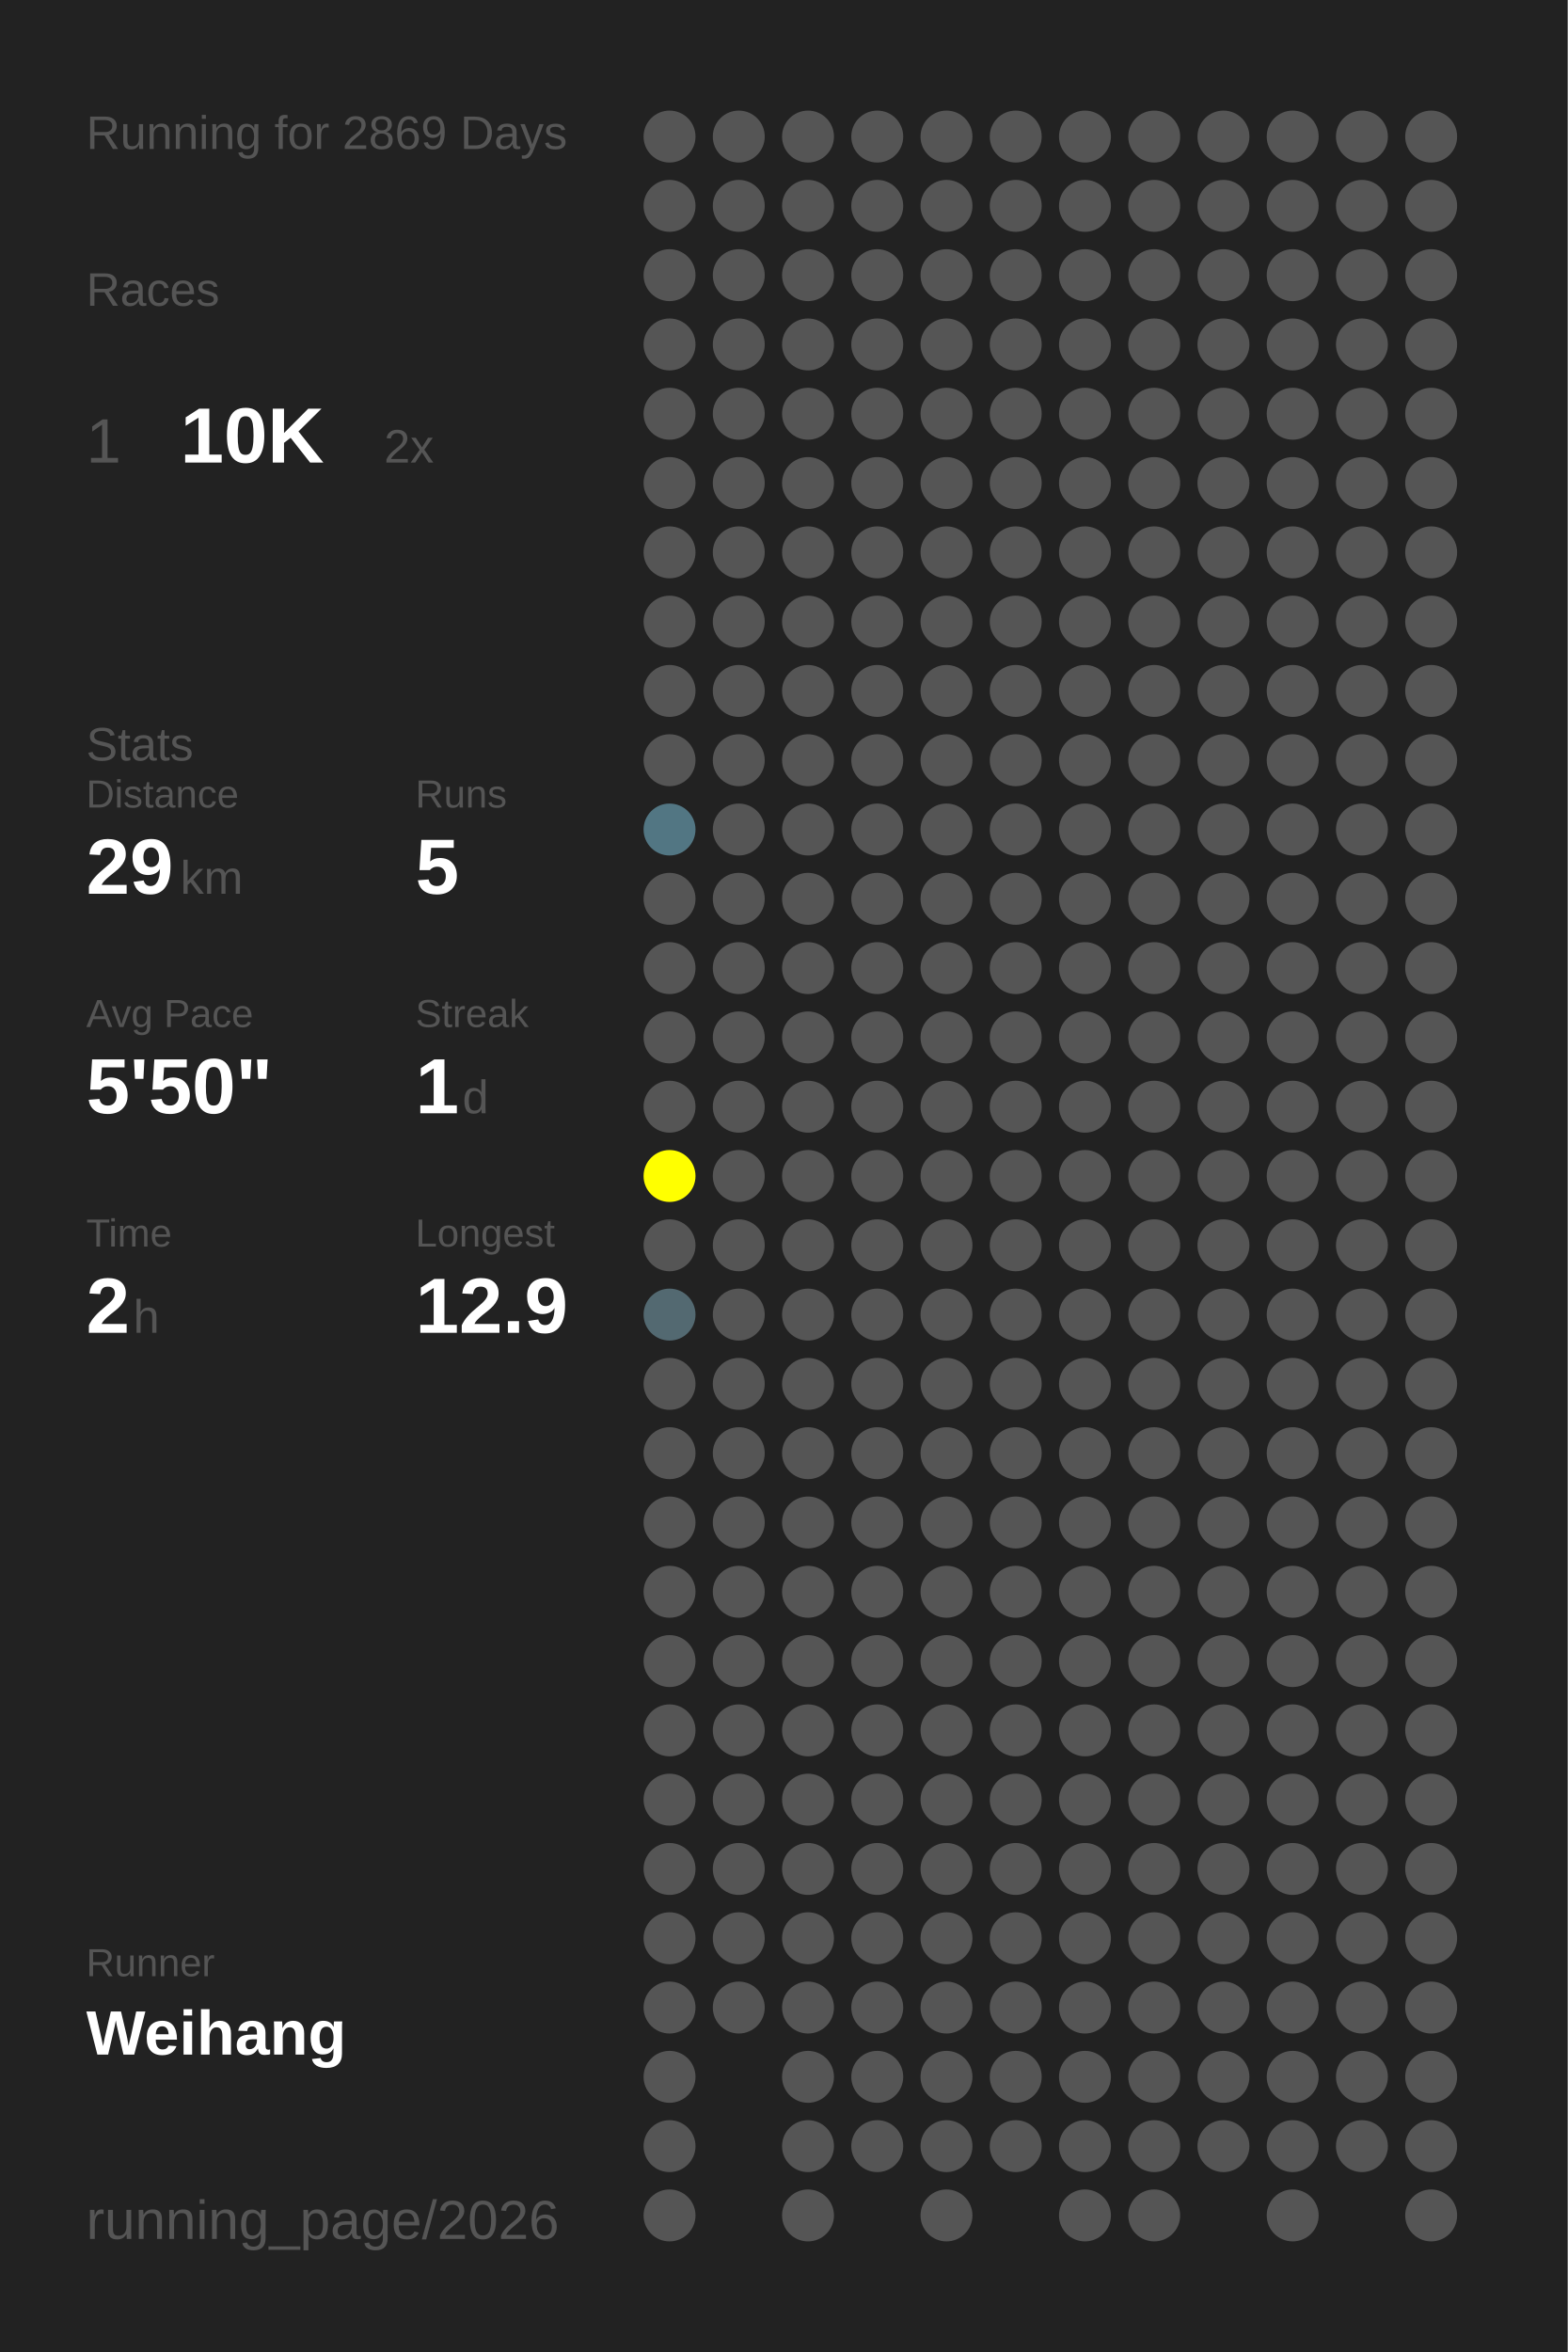
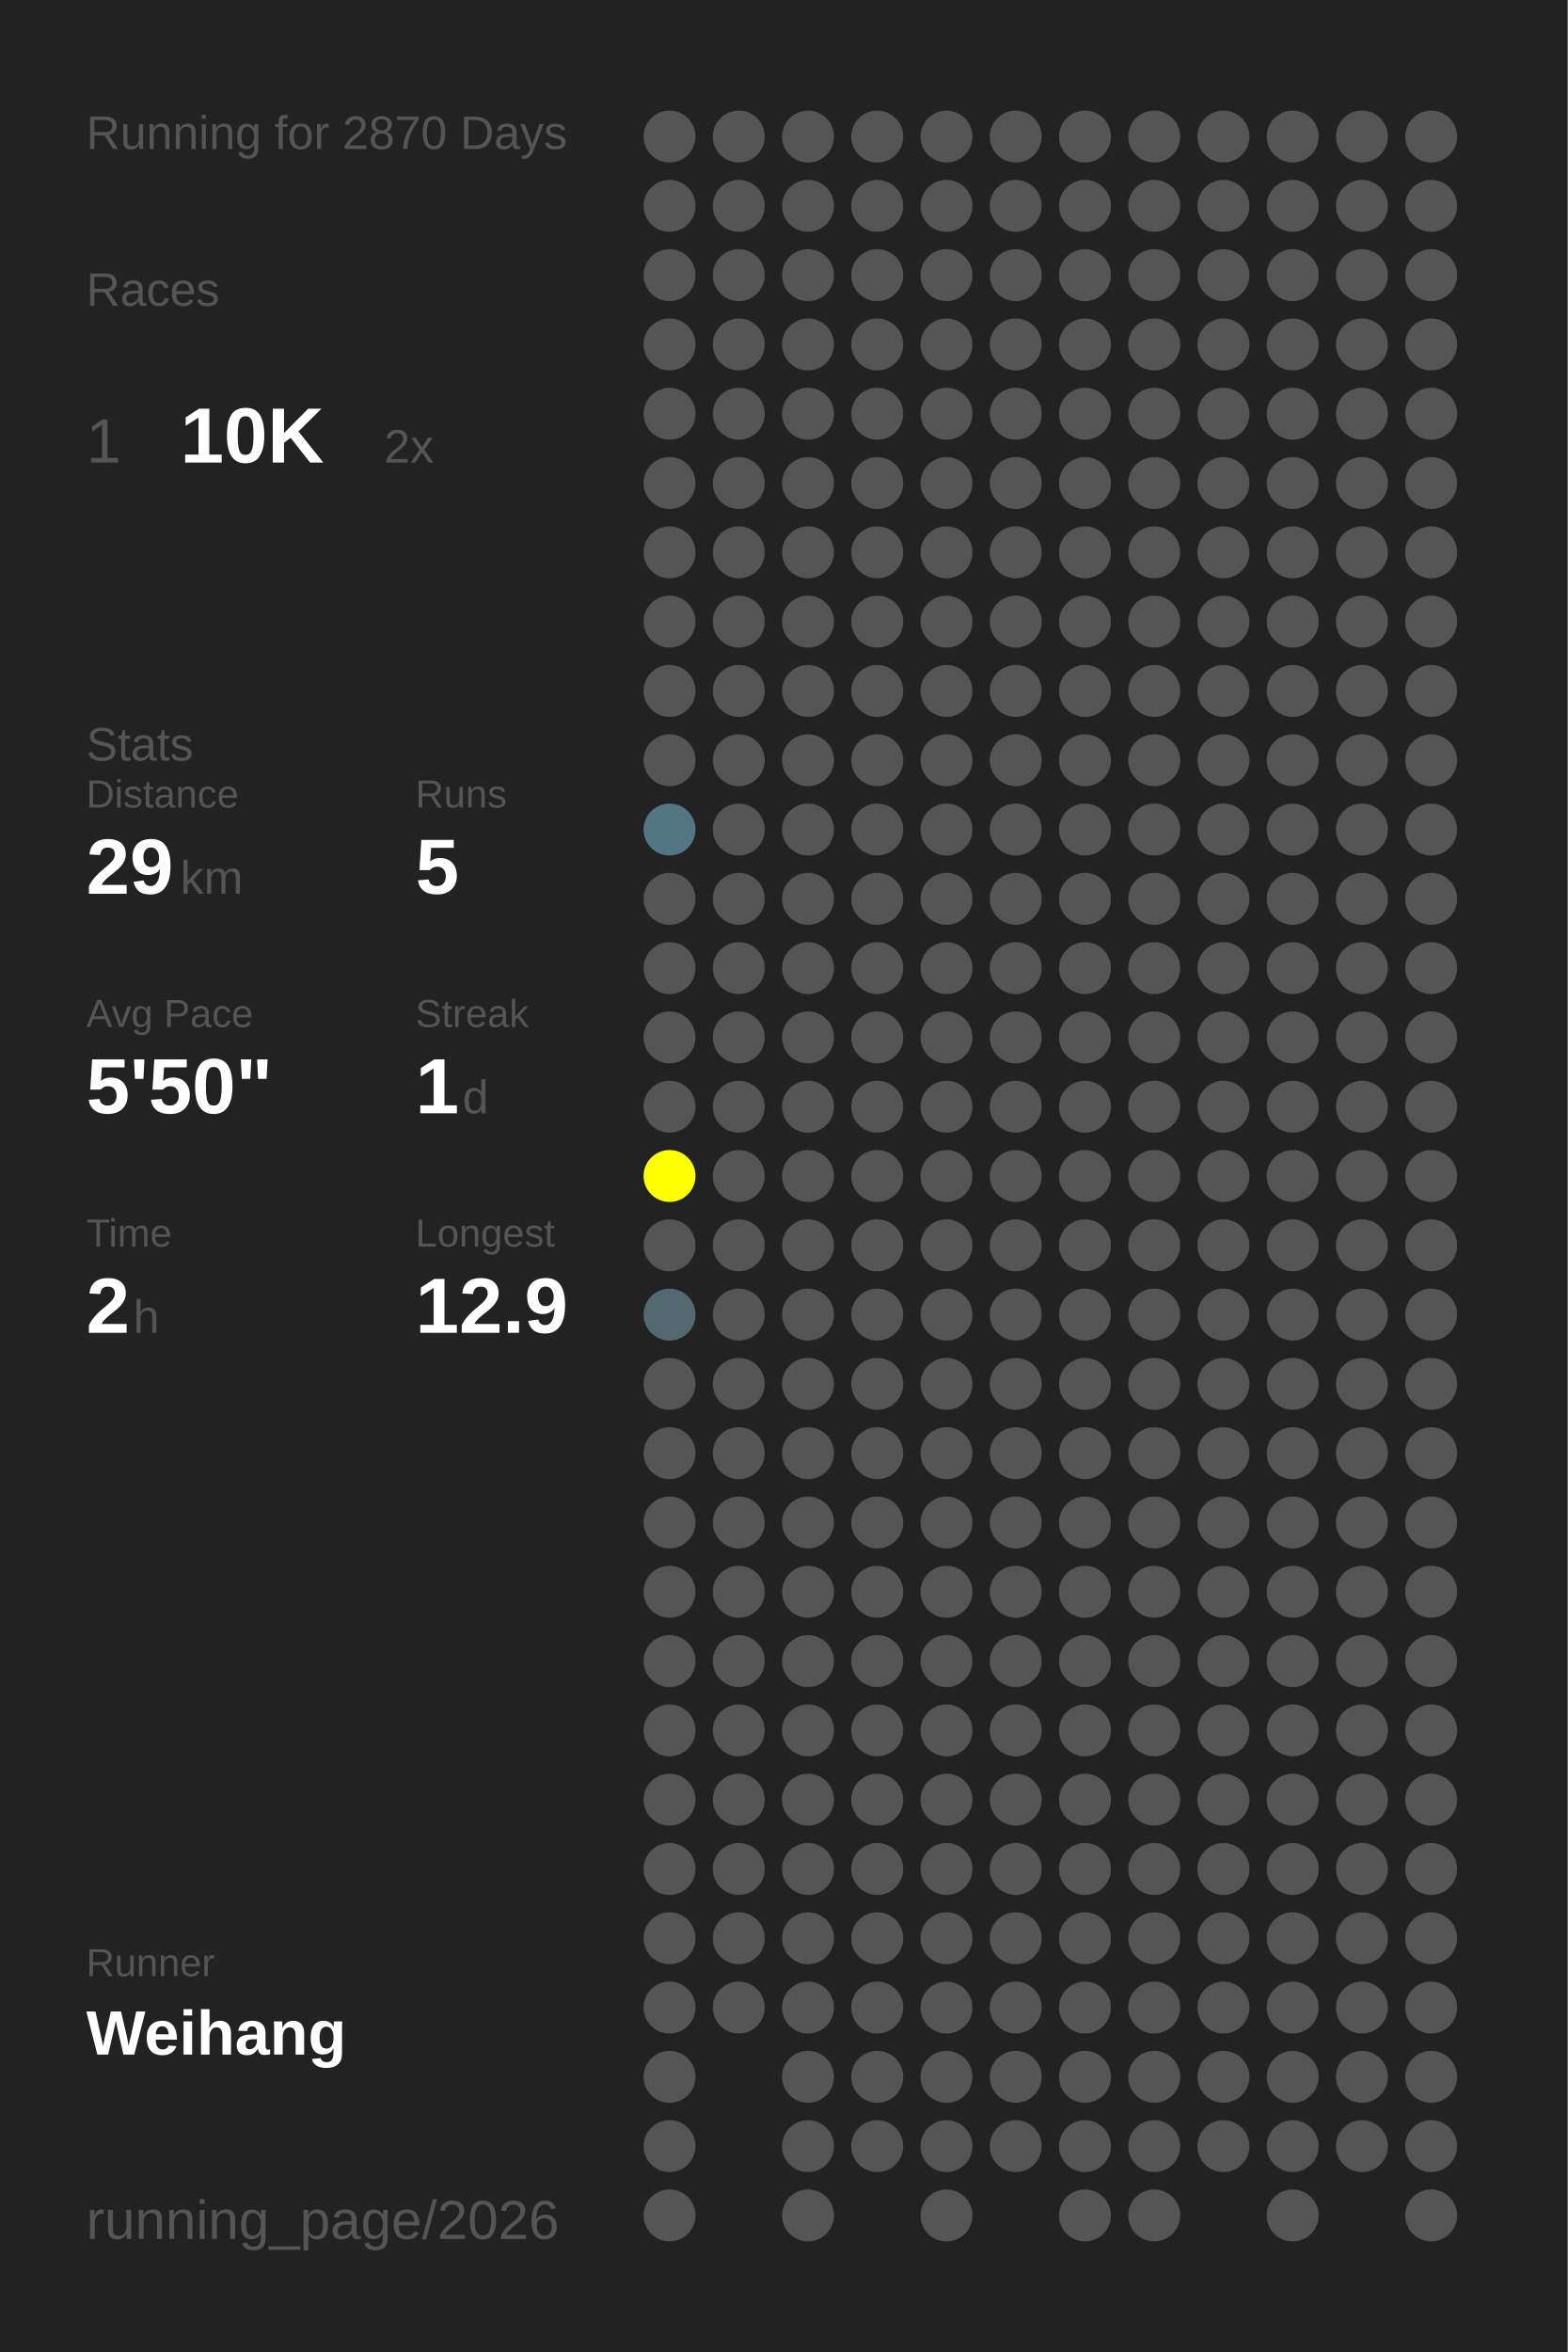
<svg xmlns="http://www.w3.org/2000/svg" baseProfile="full" height="300mm" version="1.1" viewBox="0,0,200,300" width="200mm">
  <defs />
  <rect fill="#222222" height="300" width="200" x="0" y="0" />
-   <text fill="#555555" style="font-size:6px; font-family:Arial;" x="11" y="19">Running for 2869 Days</text>
+   <text fill="#555555" style="font-size:6px; font-family:Arial;" x="11" y="19">Running for 2870 Days</text>
  <text fill="#555555" style="font-size:6px; font-family:Arial;" x="11" y="39">Races</text>
  <text fill="#555555" style="font-size:8px; font-family:Arial;" x="11" y="59">1</text>
  <text fill="#FFFFFF" style="font-size:10px; font-family:Arial; font-weight:bold;" x="23" y="59">10K</text>
  <text fill="#555555" style="font-size:6px; font-family:Arial;" x="49" y="59">2x</text>
  <text fill="#555555" style="font-size:6px; font-family:Arial;" x="11" y="97">Stats</text>
  <text fill="#555555" style="font-size:5px; font-family:Arial;" x="11" y="103">Distance</text>
  <text fill="#FFFFFF" style="font-size:10px; font-family:Arial; font-weight:bold;" x="11" y="114">29</text>
  <text fill="#555555" style="font-size:6px; font-family:Arial;" x="23" y="114">km</text>
  <text fill="#555555" style="font-size:5px; font-family:Arial;" x="53" y="103">Runs</text>
  <text fill="#FFFFFF" style="font-size:10px; font-family:Arial; font-weight:bold;" x="53" y="114">5</text>
  <text fill="#555555" style="font-size:5px; font-family:Arial;" x="11" y="131">Avg Pace</text>
  <text fill="#FFFFFF" style="font-size:10px; font-family:Arial; font-weight:bold;" x="11" y="142">5'50"</text>
  <text fill="#555555" style="font-size:5px; font-family:Arial;" x="53" y="131">Streak</text>
  <text fill="#FFFFFF" style="font-size:10px; font-family:Arial; font-weight:bold;" x="53" y="142">1</text>
  <text fill="#555555" style="font-size:6px; font-family:Arial;" x="59" y="142">d</text>
  <text fill="#555555" style="font-size:5px; font-family:Arial;" x="11" y="159">Time</text>
  <text fill="#FFFFFF" style="font-size:10px; font-family:Arial; font-weight:bold;" x="11" y="170">2</text>
  <text fill="#555555" style="font-size:6px; font-family:Arial;" x="17" y="170">h</text>
  <text fill="#555555" style="font-size:5px; font-family:Arial;" x="53" y="159">Longest</text>
  <text fill="#FFFFFF" style="font-size:10px; font-family:Arial; font-weight:bold;" x="53" y="170">12.9</text>
  <text fill="#555555" style="font-size:5px; font-family:Arial;" x="11" y="252.065">Runner</text>
  <text fill="#FFFFFF" style="font-size:8px; font-family:Arial; font-weight:bold;" x="11" y="262.065">Weihang</text>
  <text fill="#555555" style="font-size:7px; font-family:Arial;" x="11" y="285.581">running_page/2026</text>
  <circle cx="85.417" cy="17.419" fill="#555555" r="3.312" />
  <circle cx="85.417" cy="26.258" fill="#555555" r="3.312" />
  <circle cx="85.417" cy="35.097" fill="#555555" r="3.312" />
  <circle cx="85.417" cy="43.935" fill="#555555" r="3.312" />
  <circle cx="85.417" cy="52.774" fill="#555555" r="3.312" />
  <circle cx="85.417" cy="61.613" fill="#555555" r="3.312" />
  <circle cx="85.417" cy="70.452" fill="#555555" r="3.312" />
  <circle cx="85.417" cy="79.29" fill="#555555" r="3.312" />
  <circle cx="85.417" cy="88.129" fill="#555555" r="3.312" />
  <circle cx="85.417" cy="96.968" fill="#555555" r="3.312" />
  <circle cx="85.417" cy="105.806" fill="#527683" r="3.312" />
  <circle cx="85.417" cy="114.645" fill="#555555" r="3.312" />
  <circle cx="85.417" cy="123.484" fill="#555555" r="3.312" />
  <circle cx="85.417" cy="132.323" fill="#555555" r="3.312" />
  <circle cx="85.417" cy="141.161" fill="#555555" r="3.312" />
  <circle cx="85.417" cy="150" fill="#FFFF00" r="3.312" />
  <circle cx="85.417" cy="158.839" fill="#555555" r="3.312" />
  <circle cx="85.417" cy="167.677" fill="#536971" r="3.312" />
  <circle cx="85.417" cy="176.516" fill="#555555" r="3.312" />
  <circle cx="85.417" cy="185.355" fill="#555555" r="3.312" />
  <circle cx="85.417" cy="194.194" fill="#555555" r="3.312" />
  <circle cx="85.417" cy="203.032" fill="#555555" r="3.312" />
  <circle cx="85.417" cy="211.871" fill="#555555" r="3.312" />
  <circle cx="85.417" cy="220.71" fill="#555555" r="3.312" />
  <circle cx="85.417" cy="229.548" fill="#555555" r="3.312" />
  <circle cx="85.417" cy="238.387" fill="#555555" r="3.312" />
  <circle cx="85.417" cy="247.226" fill="#555555" r="3.312" />
  <circle cx="85.417" cy="256.065" fill="#555555" r="3.312" />
  <circle cx="85.417" cy="264.903" fill="#555555" r="3.312" />
  <circle cx="85.417" cy="273.742" fill="#555555" r="3.312" />
  <circle cx="85.417" cy="282.581" fill="#555555" r="3.312" />
  <circle cx="94.25" cy="17.419" fill="#555555" r="3.312" />
  <circle cx="94.25" cy="26.258" fill="#555555" r="3.312" />
  <circle cx="94.25" cy="35.097" fill="#555555" r="3.312" />
  <circle cx="94.25" cy="43.935" fill="#555555" r="3.312" />
  <circle cx="94.25" cy="52.774" fill="#555555" r="3.312" />
  <circle cx="94.25" cy="61.613" fill="#555555" r="3.312" />
  <circle cx="94.25" cy="70.452" fill="#555555" r="3.312" />
  <circle cx="94.25" cy="79.29" fill="#555555" r="3.312" />
  <circle cx="94.25" cy="88.129" fill="#555555" r="3.312" />
  <circle cx="94.25" cy="96.968" fill="#555555" r="3.312" />
  <circle cx="94.25" cy="105.806" fill="#555555" r="3.312" />
  <circle cx="94.25" cy="114.645" fill="#555555" r="3.312" />
  <circle cx="94.25" cy="123.484" fill="#555555" r="3.312" />
  <circle cx="94.25" cy="132.323" fill="#555555" r="3.312" />
  <circle cx="94.25" cy="141.161" fill="#555555" r="3.312" />
  <circle cx="94.25" cy="150" fill="#555555" r="3.312" />
  <circle cx="94.25" cy="158.839" fill="#555555" r="3.312" />
  <circle cx="94.25" cy="167.677" fill="#555555" r="3.312" />
  <circle cx="94.25" cy="176.516" fill="#555555" r="3.312" />
  <circle cx="94.25" cy="185.355" fill="#555555" r="3.312" />
  <circle cx="94.25" cy="194.194" fill="#555555" r="3.312" />
  <circle cx="94.25" cy="203.032" fill="#555555" r="3.312" />
  <circle cx="94.25" cy="211.871" fill="#555555" r="3.312" />
  <circle cx="94.25" cy="220.71" fill="#555555" r="3.312" />
  <circle cx="94.25" cy="229.548" fill="#555555" r="3.312" />
  <circle cx="94.25" cy="238.387" fill="#555555" r="3.312" />
  <circle cx="94.25" cy="247.226" fill="#555555" r="3.312" />
  <circle cx="94.25" cy="256.065" fill="#555555" r="3.312" />
  <circle cx="103.083" cy="17.419" fill="#555555" r="3.312" />
  <circle cx="103.083" cy="26.258" fill="#555555" r="3.312" />
  <circle cx="103.083" cy="35.097" fill="#555555" r="3.312" />
  <circle cx="103.083" cy="43.935" fill="#555555" r="3.312" />
  <circle cx="103.083" cy="52.774" fill="#555555" r="3.312" />
  <circle cx="103.083" cy="61.613" fill="#555555" r="3.312" />
  <circle cx="103.083" cy="70.452" fill="#555555" r="3.312" />
  <circle cx="103.083" cy="79.29" fill="#555555" r="3.312" />
  <circle cx="103.083" cy="88.129" fill="#555555" r="3.312" />
  <circle cx="103.083" cy="96.968" fill="#555555" r="3.312" />
  <circle cx="103.083" cy="105.806" fill="#555555" r="3.312" />
  <circle cx="103.083" cy="114.645" fill="#555555" r="3.312" />
  <circle cx="103.083" cy="123.484" fill="#555555" r="3.312" />
  <circle cx="103.083" cy="132.323" fill="#555555" r="3.312" />
  <circle cx="103.083" cy="141.161" fill="#555555" r="3.312" />
  <circle cx="103.083" cy="150" fill="#555555" r="3.312" />
  <circle cx="103.083" cy="158.839" fill="#555555" r="3.312" />
  <circle cx="103.083" cy="167.677" fill="#555555" r="3.312" />
  <circle cx="103.083" cy="176.516" fill="#555555" r="3.312" />
  <circle cx="103.083" cy="185.355" fill="#555555" r="3.312" />
  <circle cx="103.083" cy="194.194" fill="#555555" r="3.312" />
  <circle cx="103.083" cy="203.032" fill="#555555" r="3.312" />
  <circle cx="103.083" cy="211.871" fill="#555555" r="3.312" />
  <circle cx="103.083" cy="220.71" fill="#555555" r="3.312" />
  <circle cx="103.083" cy="229.548" fill="#555555" r="3.312" />
  <circle cx="103.083" cy="238.387" fill="#555555" r="3.312" />
  <circle cx="103.083" cy="247.226" fill="#555555" r="3.312" />
  <circle cx="103.083" cy="256.065" fill="#555555" r="3.312" />
  <circle cx="103.083" cy="264.903" fill="#555555" r="3.312" />
  <circle cx="103.083" cy="273.742" fill="#555555" r="3.312" />
  <circle cx="103.083" cy="282.581" fill="#555555" r="3.312" />
  <circle cx="111.917" cy="17.419" fill="#555555" r="3.312" />
  <circle cx="111.917" cy="26.258" fill="#555555" r="3.312" />
  <circle cx="111.917" cy="35.097" fill="#555555" r="3.312" />
  <circle cx="111.917" cy="43.935" fill="#555555" r="3.312" />
  <circle cx="111.917" cy="52.774" fill="#555555" r="3.312" />
  <circle cx="111.917" cy="61.613" fill="#555555" r="3.312" />
  <circle cx="111.917" cy="70.452" fill="#555555" r="3.312" />
  <circle cx="111.917" cy="79.29" fill="#555555" r="3.312" />
  <circle cx="111.917" cy="88.129" fill="#555555" r="3.312" />
  <circle cx="111.917" cy="96.968" fill="#555555" r="3.312" />
  <circle cx="111.917" cy="105.806" fill="#555555" r="3.312" />
  <circle cx="111.917" cy="114.645" fill="#555555" r="3.312" />
  <circle cx="111.917" cy="123.484" fill="#555555" r="3.312" />
  <circle cx="111.917" cy="132.323" fill="#555555" r="3.312" />
  <circle cx="111.917" cy="141.161" fill="#555555" r="3.312" />
  <circle cx="111.917" cy="150" fill="#555555" r="3.312" />
  <circle cx="111.917" cy="158.839" fill="#555555" r="3.312" />
  <circle cx="111.917" cy="167.677" fill="#555555" r="3.312" />
  <circle cx="111.917" cy="176.516" fill="#555555" r="3.312" />
  <circle cx="111.917" cy="185.355" fill="#555555" r="3.312" />
  <circle cx="111.917" cy="194.194" fill="#555555" r="3.312" />
  <circle cx="111.917" cy="203.032" fill="#555555" r="3.312" />
  <circle cx="111.917" cy="211.871" fill="#555555" r="3.312" />
  <circle cx="111.917" cy="220.71" fill="#555555" r="3.312" />
  <circle cx="111.917" cy="229.548" fill="#555555" r="3.312" />
  <circle cx="111.917" cy="238.387" fill="#555555" r="3.312" />
  <circle cx="111.917" cy="247.226" fill="#555555" r="3.312" />
  <circle cx="111.917" cy="256.065" fill="#555555" r="3.312" />
  <circle cx="111.917" cy="264.903" fill="#555555" r="3.312" />
  <circle cx="111.917" cy="273.742" fill="#555555" r="3.312" />
  <circle cx="120.75" cy="17.419" fill="#555555" r="3.312" />
  <circle cx="120.75" cy="26.258" fill="#555555" r="3.312" />
  <circle cx="120.75" cy="35.097" fill="#555555" r="3.312" />
  <circle cx="120.75" cy="43.935" fill="#555555" r="3.312" />
  <circle cx="120.75" cy="52.774" fill="#555555" r="3.312" />
  <circle cx="120.75" cy="61.613" fill="#555555" r="3.312" />
  <circle cx="120.75" cy="70.452" fill="#555555" r="3.312" />
  <circle cx="120.75" cy="79.29" fill="#555555" r="3.312" />
  <circle cx="120.75" cy="88.129" fill="#555555" r="3.312" />
  <circle cx="120.75" cy="96.968" fill="#555555" r="3.312" />
  <circle cx="120.75" cy="105.806" fill="#555555" r="3.312" />
  <circle cx="120.75" cy="114.645" fill="#555555" r="3.312" />
  <circle cx="120.75" cy="123.484" fill="#555555" r="3.312" />
  <circle cx="120.75" cy="132.323" fill="#555555" r="3.312" />
  <circle cx="120.75" cy="141.161" fill="#555555" r="3.312" />
  <circle cx="120.75" cy="150" fill="#555555" r="3.312" />
  <circle cx="120.75" cy="158.839" fill="#555555" r="3.312" />
  <circle cx="120.75" cy="167.677" fill="#555555" r="3.312" />
  <circle cx="120.75" cy="176.516" fill="#555555" r="3.312" />
  <circle cx="120.75" cy="185.355" fill="#555555" r="3.312" />
  <circle cx="120.75" cy="194.194" fill="#555555" r="3.312" />
  <circle cx="120.75" cy="203.032" fill="#555555" r="3.312" />
  <circle cx="120.75" cy="211.871" fill="#555555" r="3.312" />
  <circle cx="120.75" cy="220.71" fill="#555555" r="3.312" />
  <circle cx="120.75" cy="229.548" fill="#555555" r="3.312" />
  <circle cx="120.75" cy="238.387" fill="#555555" r="3.312" />
  <circle cx="120.75" cy="247.226" fill="#555555" r="3.312" />
  <circle cx="120.75" cy="256.065" fill="#555555" r="3.312" />
  <circle cx="120.75" cy="264.903" fill="#555555" r="3.312" />
  <circle cx="120.75" cy="273.742" fill="#555555" r="3.312" />
  <circle cx="120.75" cy="282.581" fill="#555555" r="3.312" />
  <circle cx="129.583" cy="17.419" fill="#555555" r="3.312" />
  <circle cx="129.583" cy="26.258" fill="#555555" r="3.312" />
  <circle cx="129.583" cy="35.097" fill="#555555" r="3.312" />
  <circle cx="129.583" cy="43.935" fill="#555555" r="3.312" />
  <circle cx="129.583" cy="52.774" fill="#555555" r="3.312" />
  <circle cx="129.583" cy="61.613" fill="#555555" r="3.312" />
  <circle cx="129.583" cy="70.452" fill="#555555" r="3.312" />
  <circle cx="129.583" cy="79.29" fill="#555555" r="3.312" />
  <circle cx="129.583" cy="88.129" fill="#555555" r="3.312" />
  <circle cx="129.583" cy="96.968" fill="#555555" r="3.312" />
  <circle cx="129.583" cy="105.806" fill="#555555" r="3.312" />
  <circle cx="129.583" cy="114.645" fill="#555555" r="3.312" />
  <circle cx="129.583" cy="123.484" fill="#555555" r="3.312" />
  <circle cx="129.583" cy="132.323" fill="#555555" r="3.312" />
  <circle cx="129.583" cy="141.161" fill="#555555" r="3.312" />
  <circle cx="129.583" cy="150" fill="#555555" r="3.312" />
  <circle cx="129.583" cy="158.839" fill="#555555" r="3.312" />
  <circle cx="129.583" cy="167.677" fill="#555555" r="3.312" />
  <circle cx="129.583" cy="176.516" fill="#555555" r="3.312" />
  <circle cx="129.583" cy="185.355" fill="#555555" r="3.312" />
  <circle cx="129.583" cy="194.194" fill="#555555" r="3.312" />
  <circle cx="129.583" cy="203.032" fill="#555555" r="3.312" />
  <circle cx="129.583" cy="211.871" fill="#555555" r="3.312" />
  <circle cx="129.583" cy="220.71" fill="#555555" r="3.312" />
  <circle cx="129.583" cy="229.548" fill="#555555" r="3.312" />
  <circle cx="129.583" cy="238.387" fill="#555555" r="3.312" />
  <circle cx="129.583" cy="247.226" fill="#555555" r="3.312" />
  <circle cx="129.583" cy="256.065" fill="#555555" r="3.312" />
  <circle cx="129.583" cy="264.903" fill="#555555" r="3.312" />
  <circle cx="129.583" cy="273.742" fill="#555555" r="3.312" />
  <circle cx="138.417" cy="17.419" fill="#555555" r="3.312" />
  <circle cx="138.417" cy="26.258" fill="#555555" r="3.312" />
  <circle cx="138.417" cy="35.097" fill="#555555" r="3.312" />
  <circle cx="138.417" cy="43.935" fill="#555555" r="3.312" />
  <circle cx="138.417" cy="52.774" fill="#555555" r="3.312" />
  <circle cx="138.417" cy="61.613" fill="#555555" r="3.312" />
  <circle cx="138.417" cy="70.452" fill="#555555" r="3.312" />
  <circle cx="138.417" cy="79.29" fill="#555555" r="3.312" />
  <circle cx="138.417" cy="88.129" fill="#555555" r="3.312" />
  <circle cx="138.417" cy="96.968" fill="#555555" r="3.312" />
  <circle cx="138.417" cy="105.806" fill="#555555" r="3.312" />
  <circle cx="138.417" cy="114.645" fill="#555555" r="3.312" />
  <circle cx="138.417" cy="123.484" fill="#555555" r="3.312" />
  <circle cx="138.417" cy="132.323" fill="#555555" r="3.312" />
  <circle cx="138.417" cy="141.161" fill="#555555" r="3.312" />
  <circle cx="138.417" cy="150" fill="#555555" r="3.312" />
  <circle cx="138.417" cy="158.839" fill="#555555" r="3.312" />
  <circle cx="138.417" cy="167.677" fill="#555555" r="3.312" />
  <circle cx="138.417" cy="176.516" fill="#555555" r="3.312" />
  <circle cx="138.417" cy="185.355" fill="#555555" r="3.312" />
  <circle cx="138.417" cy="194.194" fill="#555555" r="3.312" />
  <circle cx="138.417" cy="203.032" fill="#555555" r="3.312" />
  <circle cx="138.417" cy="211.871" fill="#555555" r="3.312" />
  <circle cx="138.417" cy="220.71" fill="#555555" r="3.312" />
  <circle cx="138.417" cy="229.548" fill="#555555" r="3.312" />
  <circle cx="138.417" cy="238.387" fill="#555555" r="3.312" />
  <circle cx="138.417" cy="247.226" fill="#555555" r="3.312" />
  <circle cx="138.417" cy="256.065" fill="#555555" r="3.312" />
  <circle cx="138.417" cy="264.903" fill="#555555" r="3.312" />
  <circle cx="138.417" cy="273.742" fill="#555555" r="3.312" />
  <circle cx="138.417" cy="282.581" fill="#555555" r="3.312" />
  <circle cx="147.25" cy="17.419" fill="#555555" r="3.312" />
  <circle cx="147.25" cy="26.258" fill="#555555" r="3.312" />
  <circle cx="147.25" cy="35.097" fill="#555555" r="3.312" />
  <circle cx="147.25" cy="43.935" fill="#555555" r="3.312" />
  <circle cx="147.25" cy="52.774" fill="#555555" r="3.312" />
  <circle cx="147.25" cy="61.613" fill="#555555" r="3.312" />
  <circle cx="147.25" cy="70.452" fill="#555555" r="3.312" />
  <circle cx="147.25" cy="79.29" fill="#555555" r="3.312" />
  <circle cx="147.25" cy="88.129" fill="#555555" r="3.312" />
  <circle cx="147.25" cy="96.968" fill="#555555" r="3.312" />
  <circle cx="147.25" cy="105.806" fill="#555555" r="3.312" />
  <circle cx="147.25" cy="114.645" fill="#555555" r="3.312" />
  <circle cx="147.25" cy="123.484" fill="#555555" r="3.312" />
  <circle cx="147.25" cy="132.323" fill="#555555" r="3.312" />
  <circle cx="147.25" cy="141.161" fill="#555555" r="3.312" />
  <circle cx="147.25" cy="150" fill="#555555" r="3.312" />
  <circle cx="147.25" cy="158.839" fill="#555555" r="3.312" />
  <circle cx="147.25" cy="167.677" fill="#555555" r="3.312" />
  <circle cx="147.25" cy="176.516" fill="#555555" r="3.312" />
  <circle cx="147.25" cy="185.355" fill="#555555" r="3.312" />
  <circle cx="147.25" cy="194.194" fill="#555555" r="3.312" />
  <circle cx="147.25" cy="203.032" fill="#555555" r="3.312" />
  <circle cx="147.25" cy="211.871" fill="#555555" r="3.312" />
  <circle cx="147.25" cy="220.71" fill="#555555" r="3.312" />
  <circle cx="147.25" cy="229.548" fill="#555555" r="3.312" />
  <circle cx="147.25" cy="238.387" fill="#555555" r="3.312" />
  <circle cx="147.25" cy="247.226" fill="#555555" r="3.312" />
  <circle cx="147.25" cy="256.065" fill="#555555" r="3.312" />
  <circle cx="147.25" cy="264.903" fill="#555555" r="3.312" />
  <circle cx="147.25" cy="273.742" fill="#555555" r="3.312" />
  <circle cx="147.25" cy="282.581" fill="#555555" r="3.312" />
  <circle cx="156.083" cy="17.419" fill="#555555" r="3.312" />
  <circle cx="156.083" cy="26.258" fill="#555555" r="3.312" />
  <circle cx="156.083" cy="35.097" fill="#555555" r="3.312" />
  <circle cx="156.083" cy="43.935" fill="#555555" r="3.312" />
  <circle cx="156.083" cy="52.774" fill="#555555" r="3.312" />
  <circle cx="156.083" cy="61.613" fill="#555555" r="3.312" />
  <circle cx="156.083" cy="70.452" fill="#555555" r="3.312" />
  <circle cx="156.083" cy="79.29" fill="#555555" r="3.312" />
  <circle cx="156.083" cy="88.129" fill="#555555" r="3.312" />
  <circle cx="156.083" cy="96.968" fill="#555555" r="3.312" />
  <circle cx="156.083" cy="105.806" fill="#555555" r="3.312" />
  <circle cx="156.083" cy="114.645" fill="#555555" r="3.312" />
  <circle cx="156.083" cy="123.484" fill="#555555" r="3.312" />
  <circle cx="156.083" cy="132.323" fill="#555555" r="3.312" />
  <circle cx="156.083" cy="141.161" fill="#555555" r="3.312" />
  <circle cx="156.083" cy="150" fill="#555555" r="3.312" />
  <circle cx="156.083" cy="158.839" fill="#555555" r="3.312" />
  <circle cx="156.083" cy="167.677" fill="#555555" r="3.312" />
  <circle cx="156.083" cy="176.516" fill="#555555" r="3.312" />
  <circle cx="156.083" cy="185.355" fill="#555555" r="3.312" />
  <circle cx="156.083" cy="194.194" fill="#555555" r="3.312" />
  <circle cx="156.083" cy="203.032" fill="#555555" r="3.312" />
  <circle cx="156.083" cy="211.871" fill="#555555" r="3.312" />
  <circle cx="156.083" cy="220.71" fill="#555555" r="3.312" />
  <circle cx="156.083" cy="229.548" fill="#555555" r="3.312" />
  <circle cx="156.083" cy="238.387" fill="#555555" r="3.312" />
  <circle cx="156.083" cy="247.226" fill="#555555" r="3.312" />
  <circle cx="156.083" cy="256.065" fill="#555555" r="3.312" />
  <circle cx="156.083" cy="264.903" fill="#555555" r="3.312" />
  <circle cx="156.083" cy="273.742" fill="#555555" r="3.312" />
  <circle cx="164.917" cy="17.419" fill="#555555" r="3.312" />
  <circle cx="164.917" cy="26.258" fill="#555555" r="3.312" />
  <circle cx="164.917" cy="35.097" fill="#555555" r="3.312" />
  <circle cx="164.917" cy="43.935" fill="#555555" r="3.312" />
  <circle cx="164.917" cy="52.774" fill="#555555" r="3.312" />
  <circle cx="164.917" cy="61.613" fill="#555555" r="3.312" />
  <circle cx="164.917" cy="70.452" fill="#555555" r="3.312" />
  <circle cx="164.917" cy="79.29" fill="#555555" r="3.312" />
  <circle cx="164.917" cy="88.129" fill="#555555" r="3.312" />
  <circle cx="164.917" cy="96.968" fill="#555555" r="3.312" />
  <circle cx="164.917" cy="105.806" fill="#555555" r="3.312" />
  <circle cx="164.917" cy="114.645" fill="#555555" r="3.312" />
  <circle cx="164.917" cy="123.484" fill="#555555" r="3.312" />
  <circle cx="164.917" cy="132.323" fill="#555555" r="3.312" />
  <circle cx="164.917" cy="141.161" fill="#555555" r="3.312" />
  <circle cx="164.917" cy="150" fill="#555555" r="3.312" />
  <circle cx="164.917" cy="158.839" fill="#555555" r="3.312" />
  <circle cx="164.917" cy="167.677" fill="#555555" r="3.312" />
  <circle cx="164.917" cy="176.516" fill="#555555" r="3.312" />
  <circle cx="164.917" cy="185.355" fill="#555555" r="3.312" />
  <circle cx="164.917" cy="194.194" fill="#555555" r="3.312" />
  <circle cx="164.917" cy="203.032" fill="#555555" r="3.312" />
  <circle cx="164.917" cy="211.871" fill="#555555" r="3.312" />
  <circle cx="164.917" cy="220.71" fill="#555555" r="3.312" />
  <circle cx="164.917" cy="229.548" fill="#555555" r="3.312" />
  <circle cx="164.917" cy="238.387" fill="#555555" r="3.312" />
  <circle cx="164.917" cy="247.226" fill="#555555" r="3.312" />
  <circle cx="164.917" cy="256.065" fill="#555555" r="3.312" />
  <circle cx="164.917" cy="264.903" fill="#555555" r="3.312" />
  <circle cx="164.917" cy="273.742" fill="#555555" r="3.312" />
  <circle cx="164.917" cy="282.581" fill="#555555" r="3.312" />
  <circle cx="173.75" cy="17.419" fill="#555555" r="3.312" />
  <circle cx="173.75" cy="26.258" fill="#555555" r="3.312" />
  <circle cx="173.75" cy="35.097" fill="#555555" r="3.312" />
  <circle cx="173.75" cy="43.935" fill="#555555" r="3.312" />
  <circle cx="173.75" cy="52.774" fill="#555555" r="3.312" />
  <circle cx="173.75" cy="61.613" fill="#555555" r="3.312" />
  <circle cx="173.75" cy="70.452" fill="#555555" r="3.312" />
  <circle cx="173.75" cy="79.29" fill="#555555" r="3.312" />
  <circle cx="173.75" cy="88.129" fill="#555555" r="3.312" />
  <circle cx="173.75" cy="96.968" fill="#555555" r="3.312" />
  <circle cx="173.75" cy="105.806" fill="#555555" r="3.312" />
  <circle cx="173.75" cy="114.645" fill="#555555" r="3.312" />
  <circle cx="173.75" cy="123.484" fill="#555555" r="3.312" />
  <circle cx="173.75" cy="132.323" fill="#555555" r="3.312" />
  <circle cx="173.75" cy="141.161" fill="#555555" r="3.312" />
  <circle cx="173.75" cy="150" fill="#555555" r="3.312" />
  <circle cx="173.75" cy="158.839" fill="#555555" r="3.312" />
  <circle cx="173.75" cy="167.677" fill="#555555" r="3.312" />
  <circle cx="173.75" cy="176.516" fill="#555555" r="3.312" />
  <circle cx="173.75" cy="185.355" fill="#555555" r="3.312" />
  <circle cx="173.75" cy="194.194" fill="#555555" r="3.312" />
  <circle cx="173.75" cy="203.032" fill="#555555" r="3.312" />
  <circle cx="173.75" cy="211.871" fill="#555555" r="3.312" />
  <circle cx="173.75" cy="220.71" fill="#555555" r="3.312" />
  <circle cx="173.75" cy="229.548" fill="#555555" r="3.312" />
  <circle cx="173.75" cy="238.387" fill="#555555" r="3.312" />
  <circle cx="173.75" cy="247.226" fill="#555555" r="3.312" />
  <circle cx="173.75" cy="256.065" fill="#555555" r="3.312" />
  <circle cx="173.75" cy="264.903" fill="#555555" r="3.312" />
  <circle cx="173.75" cy="273.742" fill="#555555" r="3.312" />
  <circle cx="182.583" cy="17.419" fill="#555555" r="3.312" />
  <circle cx="182.583" cy="26.258" fill="#555555" r="3.312" />
  <circle cx="182.583" cy="35.097" fill="#555555" r="3.312" />
  <circle cx="182.583" cy="43.935" fill="#555555" r="3.312" />
  <circle cx="182.583" cy="52.774" fill="#555555" r="3.312" />
  <circle cx="182.583" cy="61.613" fill="#555555" r="3.312" />
  <circle cx="182.583" cy="70.452" fill="#555555" r="3.312" />
  <circle cx="182.583" cy="79.29" fill="#555555" r="3.312" />
  <circle cx="182.583" cy="88.129" fill="#555555" r="3.312" />
  <circle cx="182.583" cy="96.968" fill="#555555" r="3.312" />
  <circle cx="182.583" cy="105.806" fill="#555555" r="3.312" />
  <circle cx="182.583" cy="114.645" fill="#555555" r="3.312" />
  <circle cx="182.583" cy="123.484" fill="#555555" r="3.312" />
  <circle cx="182.583" cy="132.323" fill="#555555" r="3.312" />
  <circle cx="182.583" cy="141.161" fill="#555555" r="3.312" />
  <circle cx="182.583" cy="150" fill="#555555" r="3.312" />
  <circle cx="182.583" cy="158.839" fill="#555555" r="3.312" />
  <circle cx="182.583" cy="167.677" fill="#555555" r="3.312" />
  <circle cx="182.583" cy="176.516" fill="#555555" r="3.312" />
  <circle cx="182.583" cy="185.355" fill="#555555" r="3.312" />
  <circle cx="182.583" cy="194.194" fill="#555555" r="3.312" />
  <circle cx="182.583" cy="203.032" fill="#555555" r="3.312" />
  <circle cx="182.583" cy="211.871" fill="#555555" r="3.312" />
  <circle cx="182.583" cy="220.71" fill="#555555" r="3.312" />
  <circle cx="182.583" cy="229.548" fill="#555555" r="3.312" />
  <circle cx="182.583" cy="238.387" fill="#555555" r="3.312" />
  <circle cx="182.583" cy="247.226" fill="#555555" r="3.312" />
  <circle cx="182.583" cy="256.065" fill="#555555" r="3.312" />
  <circle cx="182.583" cy="264.903" fill="#555555" r="3.312" />
  <circle cx="182.583" cy="273.742" fill="#555555" r="3.312" />
  <circle cx="182.583" cy="282.581" fill="#555555" r="3.312" />
</svg>
